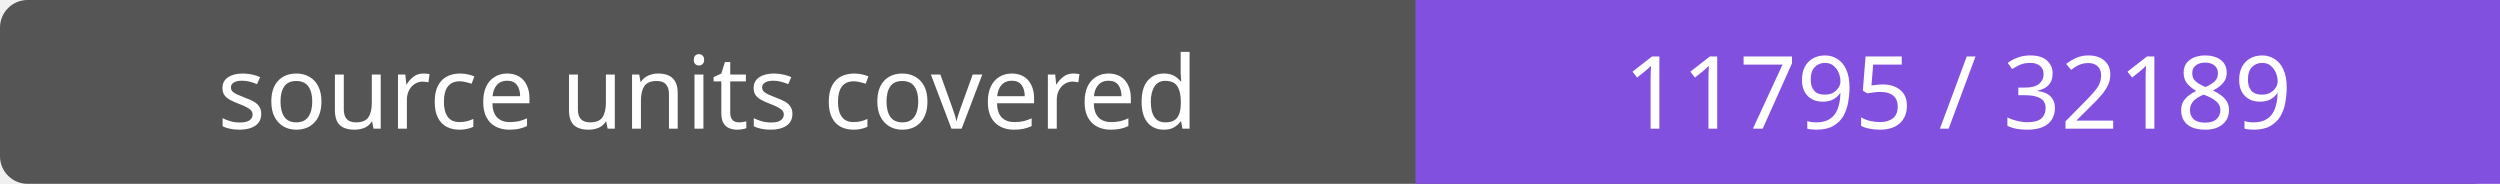
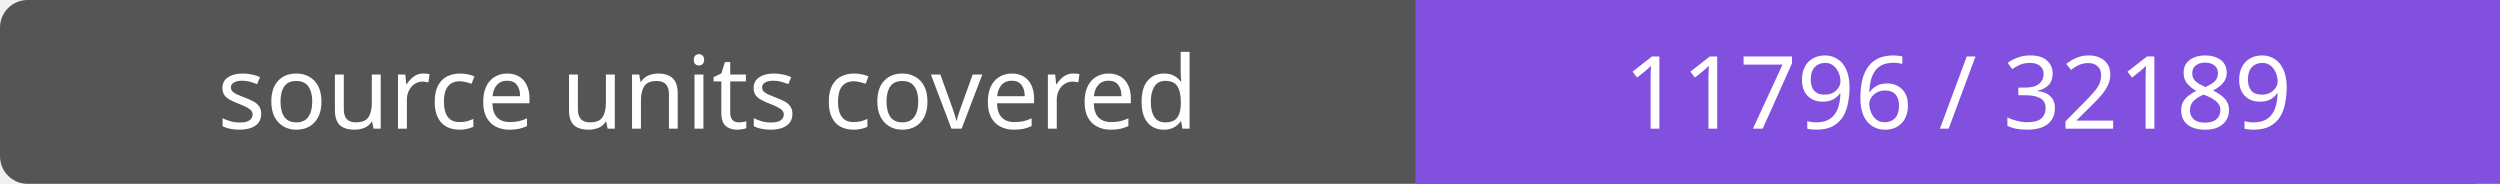
- <svg xmlns="http://www.w3.org/2000/svg" width="272" height="20" role="img" aria-label="source units covered: 11795 / 32189">
+ <svg xmlns="http://www.w3.org/2000/svg" width="272" height="20" role="img" aria-label="source units covered: 11796 / 32189">
  <rect width="272" height="20" rx="3" fill="#555" />
  <path fill="#8250df" d="M154 0h118v20H154z" />
  <g fill="#fff" text-anchor="middle" font-family="Verdana,sans-serif" font-size="11">
    <text x="77.0" y="14">source units covered</text>
-     <text x="213.0" y="14">11795 / 32189</text>
+     <text x="213.0" y="14">11796 / 32189</text>
  </g>
</svg>
